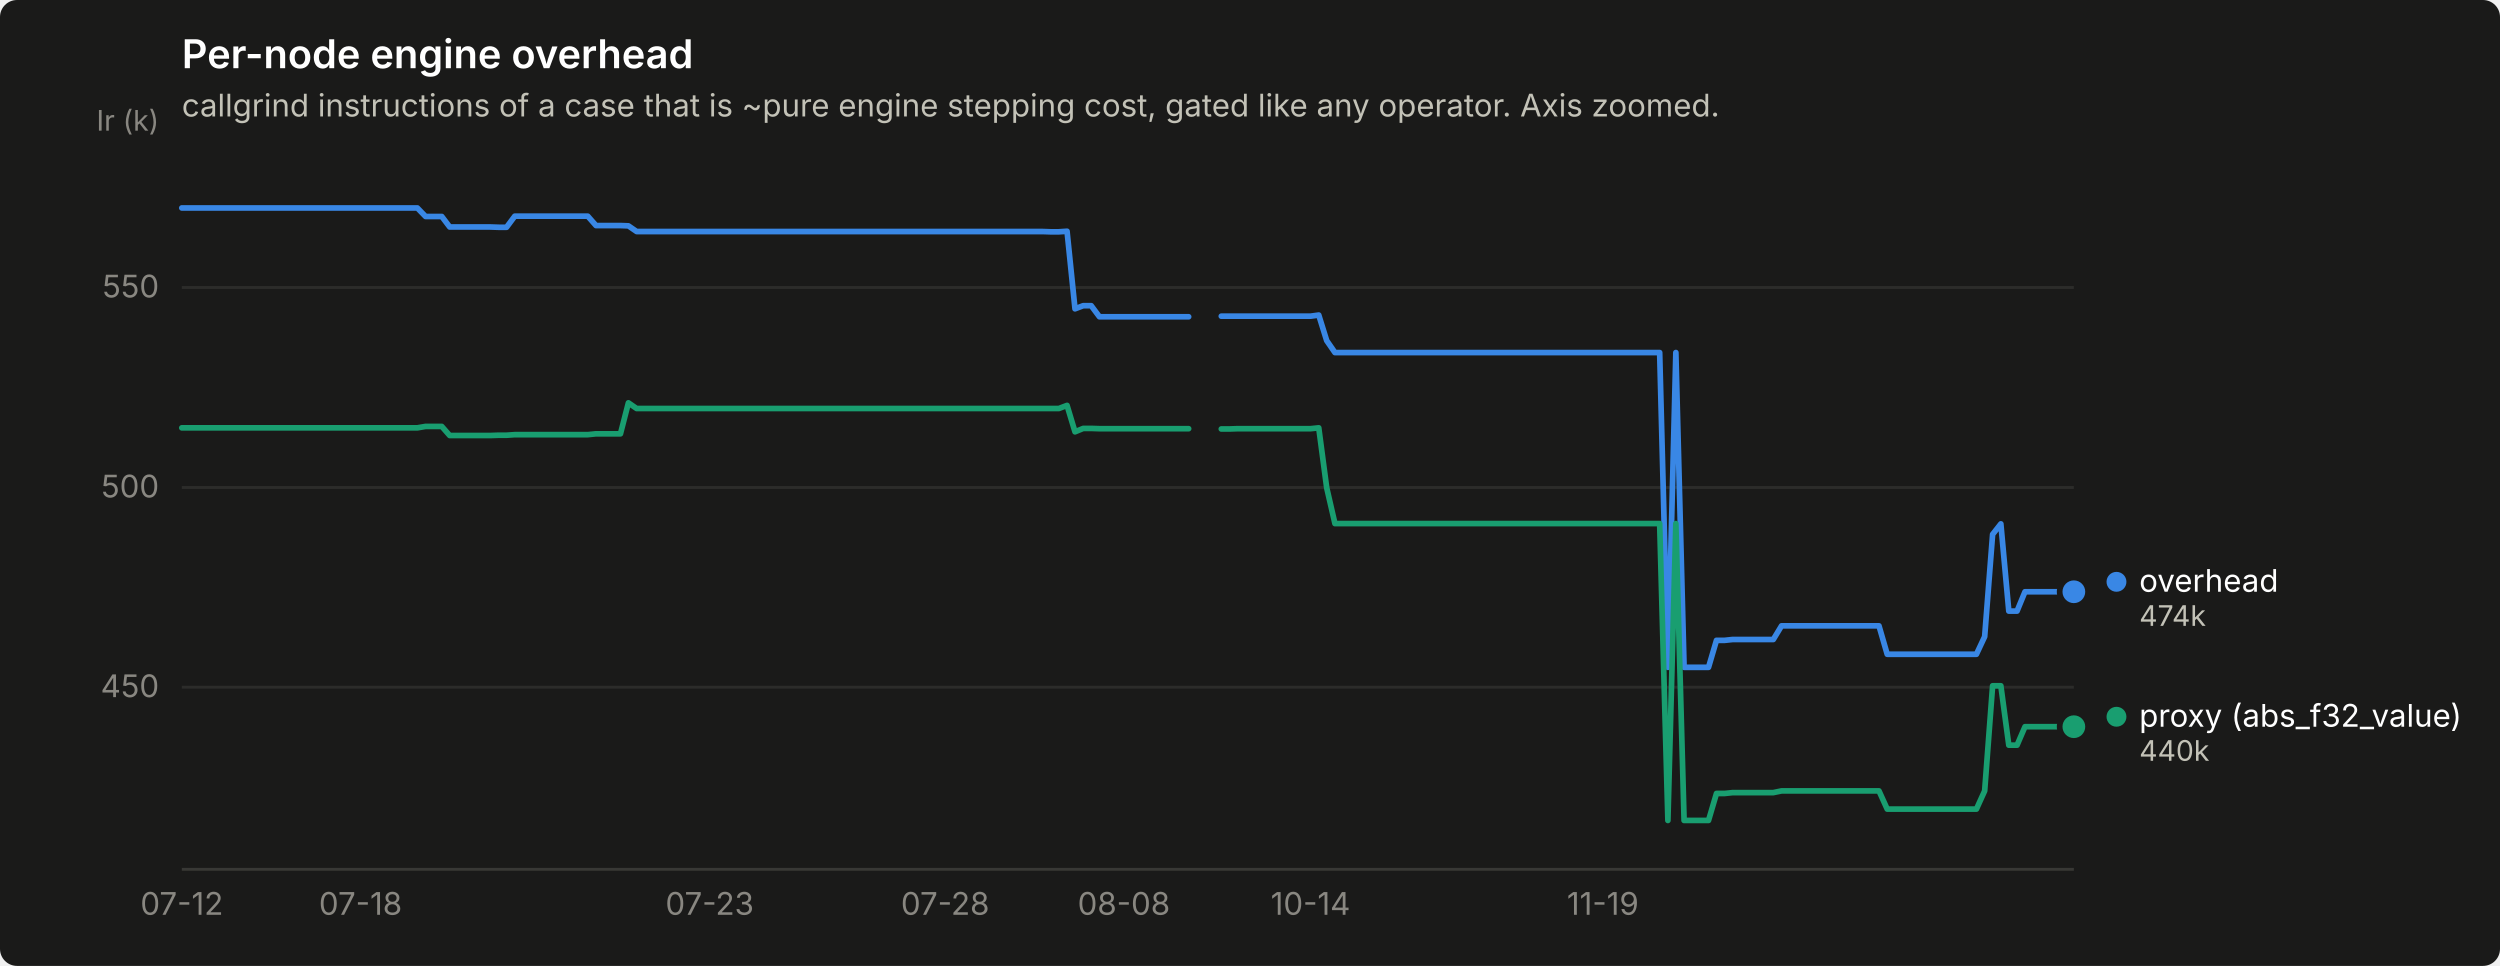
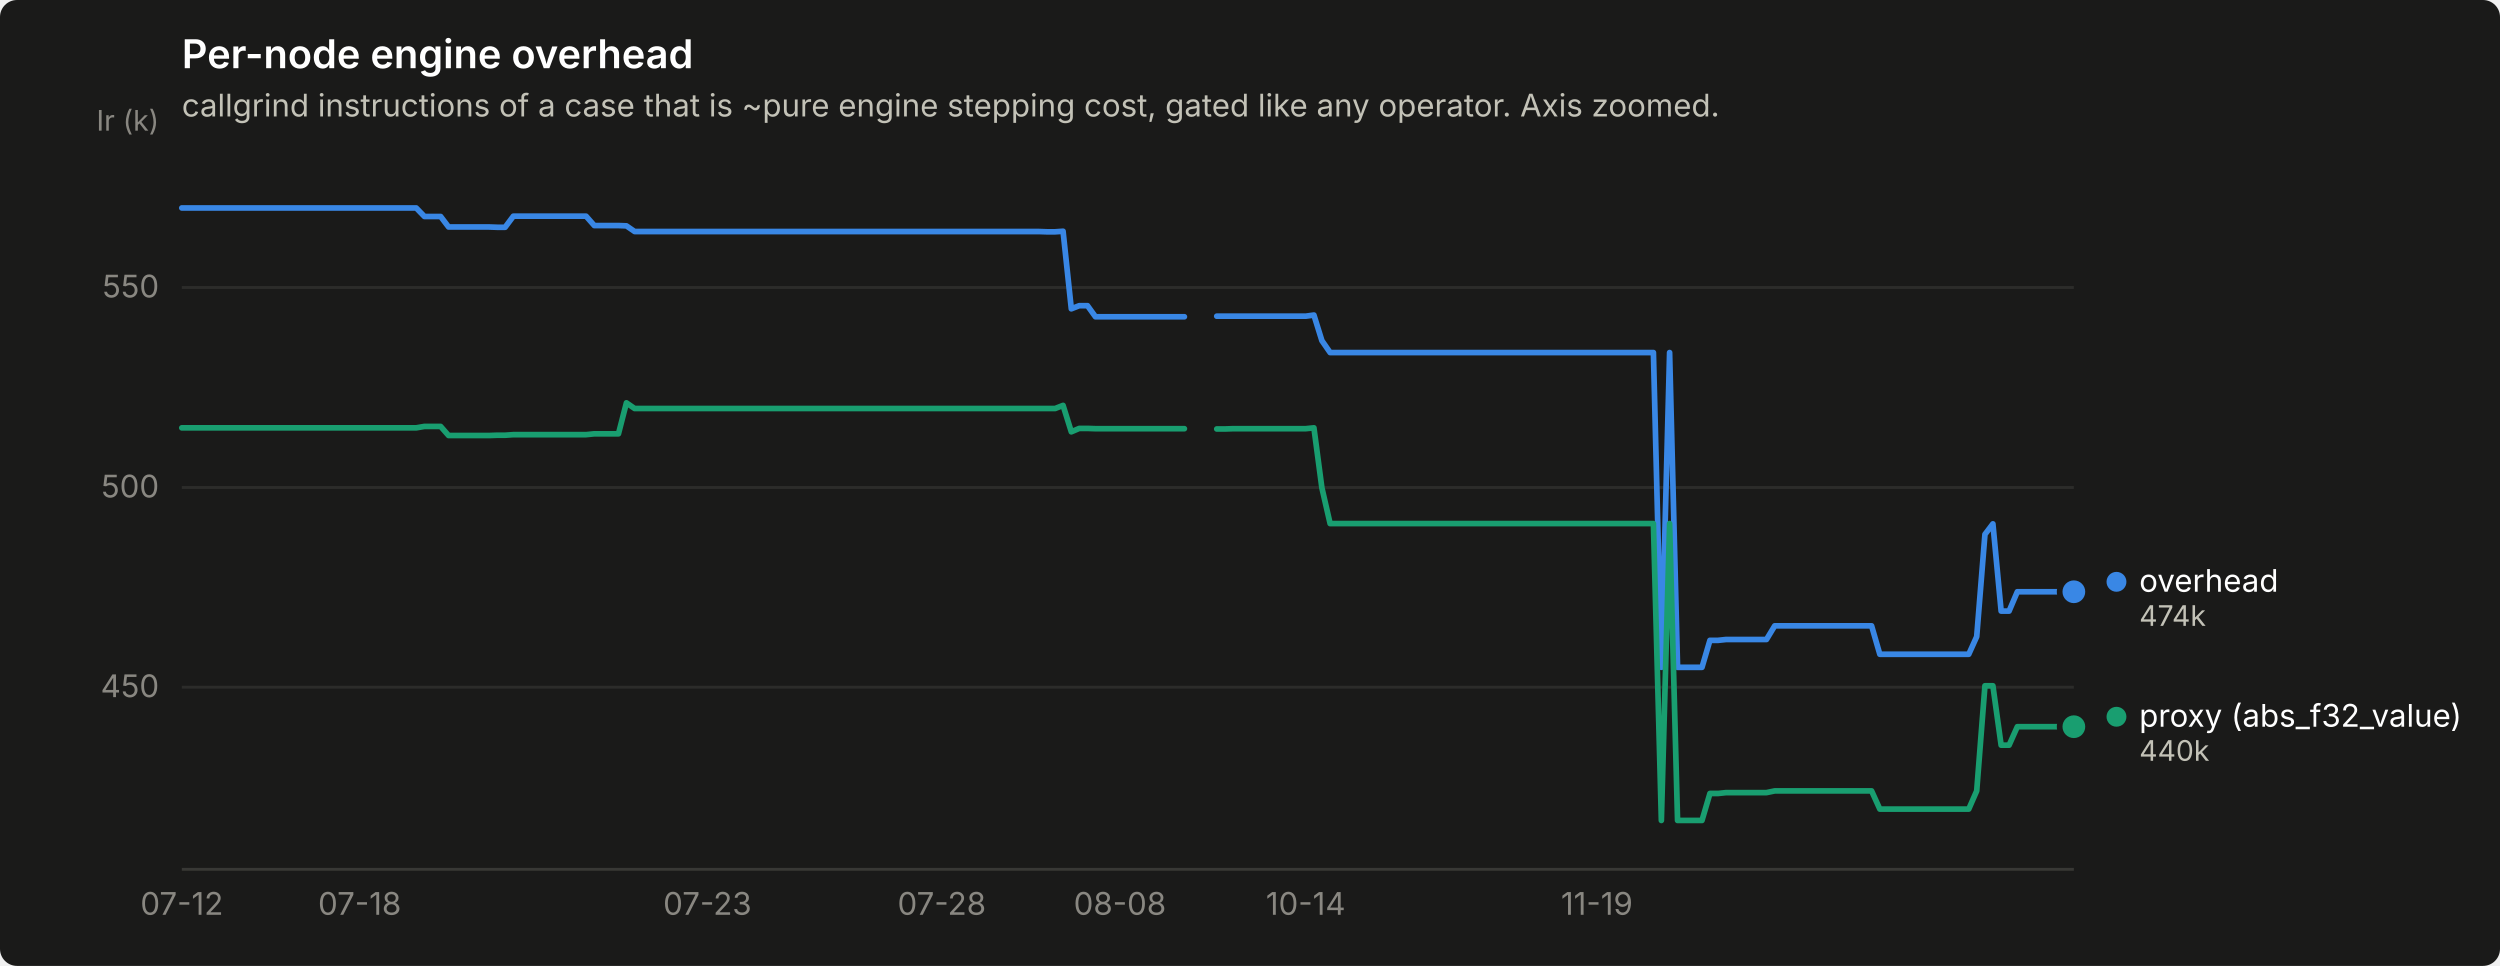
<svg xmlns="http://www.w3.org/2000/svg" width="880" height="340" viewBox="0 0 880 340" role="img" aria-label="Per-node engine overhead">
  <rect width="880" height="340" rx="6" fill="#1a1a19" />
  <text x="64" y="24" font-family="system-ui, -apple-system, &quot;Segoe UI&quot;, sans-serif" font-size="14" font-weight="600" fill="#ffffff">Per-node engine overhead</text>
  <text x="64" y="41" font-family="system-ui, -apple-system, &quot;Segoe UI&quot;, sans-serif" font-size="11" fill="#c3c2b7">callgrind instructions of a case that is ~pure engine stepping cost, gated like any operator. Axis zoomed.</text>
  <line x1="64" y1="241.9" x2="730" y2="241.9" stroke="#2c2c2a" stroke-width="1" />
  <text x="56" y="245.4" text-anchor="end" font-family="system-ui, -apple-system, &quot;Segoe UI&quot;, sans-serif" font-size="11" style="font-variant-numeric: tabular-nums" fill="#898781">450</text>
  <line x1="64" y1="171.6" x2="730" y2="171.6" stroke="#2c2c2a" stroke-width="1" />
  <text x="56" y="175.1" text-anchor="end" font-family="system-ui, -apple-system, &quot;Segoe UI&quot;, sans-serif" font-size="11" style="font-variant-numeric: tabular-nums" fill="#898781">500</text>
  <line x1="64" y1="101.2" x2="730" y2="101.2" stroke="#2c2c2a" stroke-width="1" />
  <text x="56" y="104.7" text-anchor="end" font-family="system-ui, -apple-system, &quot;Segoe UI&quot;, sans-serif" font-size="11" style="font-variant-numeric: tabular-nums" fill="#898781">550</text>
  <text x="56" y="46" text-anchor="end" font-family="system-ui, -apple-system, &quot;Segoe UI&quot;, sans-serif" font-size="10" fill="#898781">Ir (k)</text>
  <line x1="64" y1="306" x2="730" y2="306" stroke="#383835" stroke-width="1" />
  <text x="64.0" y="322" text-anchor="middle" font-family="system-ui, -apple-system, &quot;Segoe UI&quot;, sans-serif" font-size="11" style="font-variant-numeric: tabular-nums" fill="#898781">07-12</text>
-   <text x="126.9" y="322" text-anchor="middle" font-family="system-ui, -apple-system, &quot;Segoe UI&quot;, sans-serif" font-size="11" style="font-variant-numeric: tabular-nums" fill="#898781">07-18</text>
-   <text x="249.8" y="322" text-anchor="middle" font-family="system-ui, -apple-system, &quot;Segoe UI&quot;, sans-serif" font-size="11" style="font-variant-numeric: tabular-nums" fill="#898781">07-23</text>
-   <text x="332.7" y="322" text-anchor="middle" font-family="system-ui, -apple-system, &quot;Segoe UI&quot;, sans-serif" font-size="11" style="font-variant-numeric: tabular-nums" fill="#898781">07-28</text>
-   <text x="395.6" y="322" text-anchor="middle" font-family="system-ui, -apple-system, &quot;Segoe UI&quot;, sans-serif" font-size="11" style="font-variant-numeric: tabular-nums" fill="#898781">08-08</text>
-   <text x="461.3" y="322" text-anchor="middle" font-family="system-ui, -apple-system, &quot;Segoe UI&quot;, sans-serif" font-size="11" style="font-variant-numeric: tabular-nums" fill="#898781">10-14</text>
-   <text x="564.2" y="322" text-anchor="middle" font-family="system-ui, -apple-system, &quot;Segoe UI&quot;, sans-serif" font-size="11" style="font-variant-numeric: tabular-nums" fill="#898781">11-19</text>
-   <path d="M64.0,73.2 L66.9,73.2 L69.7,73.2 L72.6,73.2 L75.4,73.2 L78.3,73.2 L81.2,73.2 L84.0,73.2 L86.9,73.2 L89.7,73.2 L92.6,73.2 L95.4,73.2 L98.3,73.2 L101.2,73.2 L104.0,73.2 L106.9,73.2 L109.7,73.2 L112.6,73.2 L115.5,73.2 L118.3,73.2 L121.2,73.2 L124.0,73.2 L126.9,73.2 L129.7,73.2 L132.6,73.2 L135.5,73.2 L138.3,73.2 L141.2,73.2 L144.0,73.2 L146.9,73.2 L149.8,76.2 L152.6,76.2 L155.5,76.2 L158.3,79.9 L161.2,79.9 L164.0,79.9 L166.9,79.9 L169.8,79.9 L172.6,79.9 L175.5,80.0 L178.3,80.0 L181.2,76.1 L184.1,76.1 L186.9,76.1 L189.8,76.1 L192.6,76.1 L195.5,76.1 L198.3,76.1 L201.2,76.1 L204.1,76.1 L206.9,76.1 L209.8,79.4 L212.6,79.4 L215.5,79.4 L218.4,79.4 L221.2,79.5 L224.1,81.5 L226.9,81.5 L229.8,81.5 L232.6,81.5 L235.5,81.5 L238.4,81.5 L241.2,81.5 L244.1,81.5 L246.9,81.5 L249.8,81.5 L252.7,81.5 L255.5,81.5 L258.4,81.5 L261.2,81.5 L264.1,81.5 L266.9,81.5 L269.8,81.5 L272.7,81.5 L275.5,81.5 L278.4,81.5 L281.2,81.5 L284.1,81.5 L287.0,81.5 L289.8,81.5 L292.7,81.5 L295.5,81.5 L298.4,81.5 L301.2,81.5 L304.1,81.5 L307.0,81.5 L309.8,81.5 L312.7,81.5 L315.5,81.5 L318.4,81.5 L321.3,81.5 L324.1,81.5 L327.0,81.5 L329.8,81.5 L332.7,81.5 L335.5,81.5 L338.4,81.5 L341.3,81.5 L344.1,81.5 L347.0,81.5 L349.8,81.5 L352.7,81.5 L355.6,81.5 L358.4,81.5 L361.3,81.5 L364.1,81.5 L367.0,81.5 L369.8,81.6 L372.7,81.6 L375.6,81.4 L378.4,108.7 L381.3,107.6 L384.1,107.6 L387.0,111.5 L389.9,111.5 L392.7,111.5 L395.6,111.5 L398.4,111.5 L401.3,111.5 L404.1,111.5 L407.0,111.5 L409.9,111.5 L412.7,111.5 L415.6,111.5 L418.4,111.5" fill="none" stroke="#3987e5" stroke-width="2" stroke-linejoin="round" stroke-linecap="round" />
-   <path d="M429.9,111.3 L432.7,111.3 L435.6,111.3 L438.4,111.3 L441.3,111.3 L444.2,111.3 L447.0,111.3 L449.9,111.3 L452.7,111.3 L455.6,111.3 L458.5,111.3 L461.3,111.3 L464.2,110.9 L467.0,119.9 L469.9,124.1 L472.7,124.1 L475.6,124.1 L478.5,124.1 L481.3,124.1 L484.2,124.1 L487.0,124.1 L489.9,124.1 L492.8,124.1 L495.6,124.1 L498.5,124.1 L501.3,124.1 L504.2,124.1 L507.0,124.1 L509.9,124.1 L512.8,124.1 L515.6,124.1 L518.5,124.1 L521.3,124.1 L524.2,124.1 L527.1,124.1 L529.9,124.1 L532.8,124.1 L535.6,124.1 L538.5,124.1 L541.3,124.1 L544.2,124.1 L547.1,124.1 L549.9,124.1 L552.8,124.1 L555.6,124.1 L558.5,124.1 L561.4,124.1 L564.2,124.1 L567.1,124.1 L569.9,124.1 L572.8,124.1 L575.6,124.1 L578.5,124.1 L581.4,124.1 L584.2,124.1 L587.1,234.9 L589.9,124.1 L592.8,234.9 L595.7,234.9 L598.5,234.9 L601.4,234.9 L604.2,225.4 L607.1,225.4 L609.9,225.1 L612.8,225.1 L615.7,225.1 L618.5,225.1 L621.4,225.1 L624.2,225.1 L627.1,220.3 L630.0,220.3 L632.8,220.3 L635.7,220.3 L638.5,220.3 L641.4,220.3 L644.2,220.3 L647.1,220.3 L650.0,220.3 L652.8,220.3 L655.7,220.3 L658.5,220.3 L661.4,220.3 L664.3,230.3 L667.1,230.3 L670.0,230.3 L672.8,230.3 L675.7,230.3 L678.5,230.3 L681.4,230.3 L684.3,230.3 L687.1,230.3 L690.0,230.3 L692.8,230.3 L695.7,230.3 L698.6,224.1 L701.4,188.1 L704.3,184.4 L707.1,215.1 L710.0,215.1 L712.8,208.3 L715.7,208.3 L718.6,208.3 L721.4,208.3 L724.3,208.3 L727.1,208.3 L730.0,208.3" fill="none" stroke="#3987e5" stroke-width="2" stroke-linejoin="round" stroke-linecap="round" />
+   <text x="126.6" y="322" text-anchor="middle" font-family="system-ui, -apple-system, &quot;Segoe UI&quot;, sans-serif" font-size="11" style="font-variant-numeric: tabular-nums" fill="#898781">07-18</text>
+   <text x="249.0" y="322" text-anchor="middle" font-family="system-ui, -apple-system, &quot;Segoe UI&quot;, sans-serif" font-size="11" style="font-variant-numeric: tabular-nums" fill="#898781">07-23</text>
+   <text x="331.5" y="322" text-anchor="middle" font-family="system-ui, -apple-system, &quot;Segoe UI&quot;, sans-serif" font-size="11" style="font-variant-numeric: tabular-nums" fill="#898781">07-28</text>
+   <text x="394.2" y="322" text-anchor="middle" font-family="system-ui, -apple-system, &quot;Segoe UI&quot;, sans-serif" font-size="11" style="font-variant-numeric: tabular-nums" fill="#898781">08-08</text>
+   <text x="459.6" y="322" text-anchor="middle" font-family="system-ui, -apple-system, &quot;Segoe UI&quot;, sans-serif" font-size="11" style="font-variant-numeric: tabular-nums" fill="#898781">10-14</text>
+   <text x="562.1" y="322" text-anchor="middle" font-family="system-ui, -apple-system, &quot;Segoe UI&quot;, sans-serif" font-size="11" style="font-variant-numeric: tabular-nums" fill="#898781">11-19</text>
+   <path d="M64.0,73.2 L66.8,73.2 L69.7,73.2 L72.5,73.2 L75.4,73.2 L78.2,73.2 L81.1,73.2 L83.9,73.2 L86.8,73.2 L89.6,73.2 L92.5,73.2 L95.3,73.2 L98.2,73.2 L101.0,73.2 L103.8,73.2 L106.7,73.2 L109.5,73.2 L112.4,73.2 L115.2,73.2 L118.1,73.2 L120.9,73.2 L123.8,73.2 L126.6,73.2 L129.5,73.2 L132.3,73.2 L135.2,73.2 L138.0,73.2 L140.8,73.2 L143.7,73.2 L146.5,73.2 L149.4,76.2 L152.2,76.2 L155.1,76.2 L157.9,79.9 L160.8,79.9 L163.6,79.9 L166.5,79.9 L169.3,79.9 L172.2,79.9 L175.0,80.0 L177.8,80.0 L180.7,76.1 L183.5,76.1 L186.4,76.1 L189.2,76.1 L192.1,76.1 L194.9,76.1 L197.8,76.1 L200.6,76.1 L203.5,76.1 L206.3,76.1 L209.2,79.4 L212.0,79.4 L214.8,79.4 L217.7,79.4 L220.5,79.5 L223.4,81.5 L226.2,81.5 L229.1,81.5 L231.9,81.5 L234.8,81.5 L237.6,81.5 L240.5,81.5 L243.3,81.5 L246.2,81.5 L249.0,81.5 L251.8,81.5 L254.7,81.5 L257.5,81.5 L260.4,81.5 L263.2,81.5 L266.1,81.5 L268.9,81.5 L271.8,81.5 L274.6,81.5 L277.5,81.5 L280.3,81.5 L283.2,81.5 L286.0,81.5 L288.8,81.5 L291.7,81.5 L294.5,81.5 L297.4,81.5 L300.2,81.5 L303.1,81.5 L305.9,81.5 L308.8,81.5 L311.6,81.5 L314.5,81.5 L317.3,81.5 L320.2,81.5 L323.0,81.5 L325.8,81.5 L328.7,81.5 L331.5,81.5 L334.4,81.5 L337.2,81.5 L340.1,81.5 L342.9,81.5 L345.8,81.5 L348.6,81.5 L351.5,81.5 L354.3,81.5 L357.2,81.5 L360.0,81.5 L362.8,81.5 L365.7,81.5 L368.5,81.6 L371.4,81.6 L374.2,81.4 L377.1,108.7 L379.9,107.6 L382.8,107.6 L385.6,111.5 L388.5,111.5 L391.3,111.5 L394.2,111.5 L397.0,111.5 L399.8,111.5 L402.7,111.5 L405.5,111.5 L408.4,111.5 L411.2,111.5 L414.1,111.5 L416.9,111.5" fill="none" stroke="#3987e5" stroke-width="2" stroke-linejoin="round" stroke-linecap="round" />
+   <path d="M428.3,111.3 L431.2,111.3 L434.0,111.3 L436.8,111.3 L439.7,111.3 L442.5,111.3 L445.4,111.3 L448.2,111.3 L451.1,111.3 L453.9,111.3 L456.8,111.3 L459.6,111.3 L462.5,110.9 L465.3,119.9 L468.2,124.1 L471.0,124.1 L473.8,124.1 L476.7,124.1 L479.5,124.1 L482.4,124.1 L485.2,124.1 L488.1,124.1 L490.9,124.1 L493.8,124.1 L496.6,124.1 L499.5,124.1 L502.3,124.1 L505.2,124.1 L508.0,124.1 L510.8,124.1 L513.7,124.1 L516.5,124.1 L519.4,124.1 L522.2,124.1 L525.1,124.1 L527.9,124.1 L530.8,124.1 L533.6,124.1 L536.5,124.1 L539.3,124.1 L542.2,124.1 L545.0,124.1 L547.8,124.1 L550.7,124.1 L553.5,124.1 L556.4,124.1 L559.2,124.1 L562.1,124.1 L564.9,124.1 L567.8,124.1 L570.6,124.1 L573.5,124.1 L576.3,124.1 L579.2,124.1 L582.0,124.1 L584.8,234.9 L587.7,124.1 L590.5,234.9 L593.4,234.9 L596.2,234.9 L599.1,234.9 L601.9,225.4 L604.8,225.4 L607.6,225.1 L610.5,225.1 L613.3,225.1 L616.2,225.1 L619.0,225.1 L621.8,225.1 L624.7,220.3 L627.5,220.3 L630.4,220.3 L633.2,220.3 L636.1,220.3 L638.9,220.3 L641.8,220.3 L644.6,220.3 L647.5,220.3 L650.3,220.3 L653.2,220.3 L656.0,220.3 L658.8,220.3 L661.7,230.3 L664.5,230.3 L667.4,230.3 L670.2,230.3 L673.1,230.3 L675.9,230.3 L678.8,230.3 L681.6,230.3 L684.5,230.3 L687.3,230.3 L690.2,230.3 L693.0,230.3 L695.8,224.1 L698.7,188.1 L701.5,184.4 L704.4,215.1 L707.2,215.1 L710.1,208.3 L712.9,208.3 L715.8,208.3 L718.6,208.3 L721.5,208.3 L724.3,208.3 L727.2,208.3 L730.0,208.3" fill="none" stroke="#3987e5" stroke-width="2" stroke-linejoin="round" stroke-linecap="round" />
  <circle cx="730.0" cy="208.3" r="6" fill="#1a1a19" />
  <circle cx="730.0" cy="208.3" r="4" fill="#3987e5" />
-   <path d="M64.0,150.6 L66.9,150.6 L69.7,150.6 L72.6,150.6 L75.4,150.6 L78.3,150.6 L81.2,150.6 L84.0,150.6 L86.9,150.6 L89.7,150.6 L92.6,150.6 L95.4,150.6 L98.3,150.6 L101.2,150.6 L104.0,150.6 L106.9,150.6 L109.7,150.6 L112.6,150.6 L115.5,150.6 L118.3,150.6 L121.2,150.6 L124.0,150.6 L126.9,150.6 L129.7,150.6 L132.6,150.6 L135.5,150.6 L138.3,150.6 L141.2,150.6 L144.0,150.6 L146.9,150.6 L149.8,150.1 L152.6,150.1 L155.5,150.1 L158.3,153.3 L161.2,153.3 L164.0,153.3 L166.9,153.3 L169.8,153.3 L172.6,153.3 L175.5,153.2 L178.3,153.2 L181.2,153.0 L184.1,153.0 L186.9,153.0 L189.8,153.0 L192.6,153.0 L195.5,153.0 L198.3,153.0 L201.2,153.0 L204.1,153.0 L206.9,153.0 L209.8,152.7 L212.6,152.7 L215.5,152.7 L218.4,152.7 L221.2,141.8 L224.1,143.8 L226.9,143.8 L229.8,143.8 L232.6,143.8 L235.5,143.8 L238.4,143.8 L241.2,143.8 L244.1,143.8 L246.9,143.8 L249.8,143.8 L252.7,143.8 L255.5,143.8 L258.4,143.8 L261.2,143.8 L264.1,143.8 L266.9,143.8 L269.8,143.8 L272.7,143.8 L275.5,143.8 L278.4,143.8 L281.2,143.8 L284.1,143.8 L287.0,143.8 L289.8,143.8 L292.7,143.8 L295.5,143.8 L298.4,143.8 L301.2,143.8 L304.1,143.8 L307.0,143.8 L309.8,143.8 L312.7,143.8 L315.5,143.8 L318.4,143.8 L321.3,143.8 L324.1,143.8 L327.0,143.8 L329.8,143.8 L332.7,143.8 L335.5,143.8 L338.4,143.8 L341.3,143.8 L344.1,143.8 L347.0,143.8 L349.8,143.8 L352.7,143.8 L355.6,143.8 L358.4,143.8 L361.3,143.8 L364.1,143.8 L367.0,143.8 L369.8,143.8 L372.7,143.8 L375.6,142.7 L378.4,152.0 L381.3,150.8 L384.1,150.8 L387.0,150.9 L389.9,150.9 L392.7,150.9 L395.6,150.9 L398.4,150.9 L401.3,150.9 L404.1,150.9 L407.0,150.9 L409.9,150.9 L412.7,150.9 L415.6,150.9 L418.4,150.9" fill="none" stroke="#199e70" stroke-width="2" stroke-linejoin="round" stroke-linecap="round" />
-   <path d="M429.9,151.0 L432.7,151.0 L435.6,150.9 L438.4,150.9 L441.3,150.9 L444.2,150.9 L447.0,150.9 L449.9,150.9 L452.7,150.9 L455.6,150.9 L458.5,150.9 L461.3,150.9 L464.2,150.6 L467.0,171.7 L469.9,184.3 L472.7,184.3 L475.6,184.3 L478.5,184.3 L481.3,184.3 L484.2,184.3 L487.0,184.3 L489.9,184.3 L492.8,184.3 L495.6,184.3 L498.5,184.3 L501.3,184.3 L504.2,184.3 L507.0,184.3 L509.9,184.3 L512.8,184.3 L515.6,184.3 L518.5,184.3 L521.3,184.3 L524.2,184.3 L527.1,184.3 L529.9,184.3 L532.8,184.3 L535.6,184.3 L538.5,184.3 L541.3,184.3 L544.2,184.3 L547.1,184.3 L549.9,184.3 L552.8,184.3 L555.6,184.3 L558.5,184.3 L561.4,184.3 L564.2,184.3 L567.1,184.3 L569.9,184.3 L572.8,184.3 L575.6,184.3 L578.5,184.3 L581.4,184.3 L584.2,184.3 L587.1,288.8 L589.9,184.3 L592.8,288.8 L595.7,288.8 L598.5,288.8 L601.4,288.8 L604.2,279.3 L607.1,279.3 L609.9,279.0 L612.8,279.0 L615.7,279.0 L618.5,279.0 L621.4,279.0 L624.2,279.0 L627.1,278.4 L630.0,278.4 L632.8,278.4 L635.7,278.4 L638.5,278.4 L641.4,278.4 L644.2,278.4 L647.1,278.4 L650.0,278.4 L652.8,278.4 L655.7,278.4 L658.5,278.4 L661.4,278.4 L664.3,284.8 L667.1,284.8 L670.0,284.8 L672.8,284.8 L675.7,284.8 L678.5,284.8 L681.4,284.8 L684.3,284.8 L687.1,284.8 L690.0,284.8 L692.8,284.8 L695.7,284.8 L698.6,278.4 L701.4,241.4 L704.3,241.4 L707.1,262.3 L710.0,262.3 L712.8,255.8 L715.7,255.8 L718.6,255.8 L721.4,255.8 L724.3,255.8 L727.1,255.8 L730.0,255.8" fill="none" stroke="#199e70" stroke-width="2" stroke-linejoin="round" stroke-linecap="round" />
+   <path d="M64.0,150.6 L66.8,150.6 L69.7,150.6 L72.5,150.6 L75.4,150.6 L78.2,150.6 L81.1,150.6 L83.9,150.6 L86.8,150.6 L89.6,150.6 L92.5,150.6 L95.3,150.6 L98.2,150.6 L101.0,150.6 L103.8,150.6 L106.7,150.6 L109.5,150.6 L112.4,150.6 L115.2,150.6 L118.1,150.6 L120.9,150.6 L123.8,150.6 L126.6,150.6 L129.5,150.6 L132.3,150.6 L135.2,150.6 L138.0,150.6 L140.8,150.6 L143.7,150.6 L146.5,150.6 L149.4,150.1 L152.2,150.1 L155.1,150.1 L157.9,153.3 L160.8,153.3 L163.6,153.3 L166.5,153.3 L169.3,153.3 L172.2,153.3 L175.0,153.2 L177.8,153.2 L180.7,153.0 L183.5,153.0 L186.4,153.0 L189.2,153.0 L192.1,153.0 L194.9,153.0 L197.8,153.0 L200.6,153.0 L203.5,153.0 L206.3,153.0 L209.2,152.7 L212.0,152.7 L214.8,152.7 L217.7,152.7 L220.5,141.8 L223.4,143.8 L226.2,143.8 L229.1,143.8 L231.9,143.8 L234.8,143.8 L237.6,143.8 L240.5,143.8 L243.3,143.8 L246.2,143.8 L249.0,143.8 L251.8,143.8 L254.7,143.8 L257.5,143.8 L260.4,143.8 L263.2,143.8 L266.1,143.8 L268.9,143.8 L271.8,143.8 L274.6,143.8 L277.5,143.8 L280.3,143.8 L283.2,143.8 L286.0,143.8 L288.8,143.8 L291.7,143.8 L294.5,143.8 L297.4,143.8 L300.2,143.8 L303.1,143.8 L305.9,143.8 L308.8,143.8 L311.6,143.8 L314.5,143.8 L317.3,143.8 L320.2,143.8 L323.0,143.8 L325.8,143.8 L328.7,143.8 L331.5,143.8 L334.4,143.8 L337.2,143.8 L340.1,143.8 L342.9,143.8 L345.8,143.8 L348.6,143.8 L351.5,143.8 L354.3,143.8 L357.2,143.8 L360.0,143.8 L362.8,143.8 L365.7,143.8 L368.5,143.8 L371.4,143.8 L374.2,142.7 L377.1,152.0 L379.9,150.8 L382.8,150.8 L385.6,150.9 L388.5,150.9 L391.3,150.9 L394.2,150.9 L397.0,150.9 L399.8,150.9 L402.7,150.9 L405.5,150.9 L408.4,150.9 L411.2,150.9 L414.1,150.9 L416.9,150.9" fill="none" stroke="#199e70" stroke-width="2" stroke-linejoin="round" stroke-linecap="round" />
+   <path d="M428.3,151.0 L431.2,151.0 L434.0,150.9 L436.8,150.9 L439.7,150.9 L442.5,150.9 L445.4,150.9 L448.2,150.9 L451.1,150.9 L453.9,150.9 L456.8,150.9 L459.6,150.9 L462.5,150.6 L465.3,171.7 L468.2,184.3 L471.0,184.3 L473.8,184.3 L476.7,184.3 L479.5,184.3 L482.4,184.3 L485.2,184.3 L488.1,184.3 L490.9,184.3 L493.8,184.3 L496.6,184.3 L499.5,184.3 L502.3,184.3 L505.2,184.3 L508.0,184.3 L510.8,184.3 L513.7,184.3 L516.5,184.3 L519.4,184.3 L522.2,184.3 L525.1,184.3 L527.9,184.3 L530.8,184.3 L533.6,184.3 L536.5,184.3 L539.3,184.3 L542.2,184.3 L545.0,184.3 L547.8,184.3 L550.7,184.3 L553.5,184.3 L556.4,184.3 L559.2,184.3 L562.1,184.3 L564.9,184.3 L567.8,184.3 L570.6,184.3 L573.5,184.3 L576.3,184.3 L579.2,184.3 L582.0,184.3 L584.8,288.8 L587.7,184.3 L590.5,288.8 L593.4,288.8 L596.2,288.8 L599.1,288.8 L601.9,279.3 L604.8,279.3 L607.6,279.0 L610.5,279.0 L613.3,279.0 L616.2,279.0 L619.0,279.0 L621.8,279.0 L624.7,278.4 L627.5,278.4 L630.4,278.4 L633.2,278.4 L636.1,278.4 L638.9,278.4 L641.8,278.4 L644.6,278.4 L647.5,278.4 L650.3,278.4 L653.2,278.4 L656.0,278.4 L658.8,278.4 L661.7,284.8 L664.5,284.8 L667.4,284.8 L670.2,284.8 L673.1,284.8 L675.9,284.8 L678.8,284.8 L681.6,284.8 L684.5,284.8 L687.3,284.8 L690.2,284.8 L693.0,284.8 L695.8,278.4 L698.7,241.4 L701.5,241.4 L704.4,262.3 L707.2,262.3 L710.1,255.8 L712.9,255.8 L715.8,255.8 L718.6,255.8 L721.5,255.8 L724.3,255.8 L727.2,255.8 L730.0,255.8" fill="none" stroke="#199e70" stroke-width="2" stroke-linejoin="round" stroke-linecap="round" />
  <circle cx="730.0" cy="255.8" r="6" fill="#1a1a19" />
  <circle cx="730.0" cy="255.8" r="4" fill="#199e70" />
  <circle cx="745.0" cy="204.8" r="3.5" fill="#3987e5" />
  <text x="753.0" y="208.3" font-family="system-ui, -apple-system, &quot;Segoe UI&quot;, sans-serif" font-size="11" fill="#ffffff">overhead</text>
  <text x="753.0" y="220.3" font-family="system-ui, -apple-system, &quot;Segoe UI&quot;, sans-serif" font-size="10" style="font-variant-numeric: tabular-nums" fill="#c3c2b7">474k</text>
  <circle cx="745.0" cy="252.3" r="3.5" fill="#199e70" />
  <text x="753.0" y="255.8" font-family="system-ui, -apple-system, &quot;Segoe UI&quot;, sans-serif" font-size="11" fill="#ffffff">proxy (abs_f32_value)</text>
  <text x="753.0" y="267.8" font-family="system-ui, -apple-system, &quot;Segoe UI&quot;, sans-serif" font-size="10" style="font-variant-numeric: tabular-nums" fill="#c3c2b7">440k</text>
</svg>
